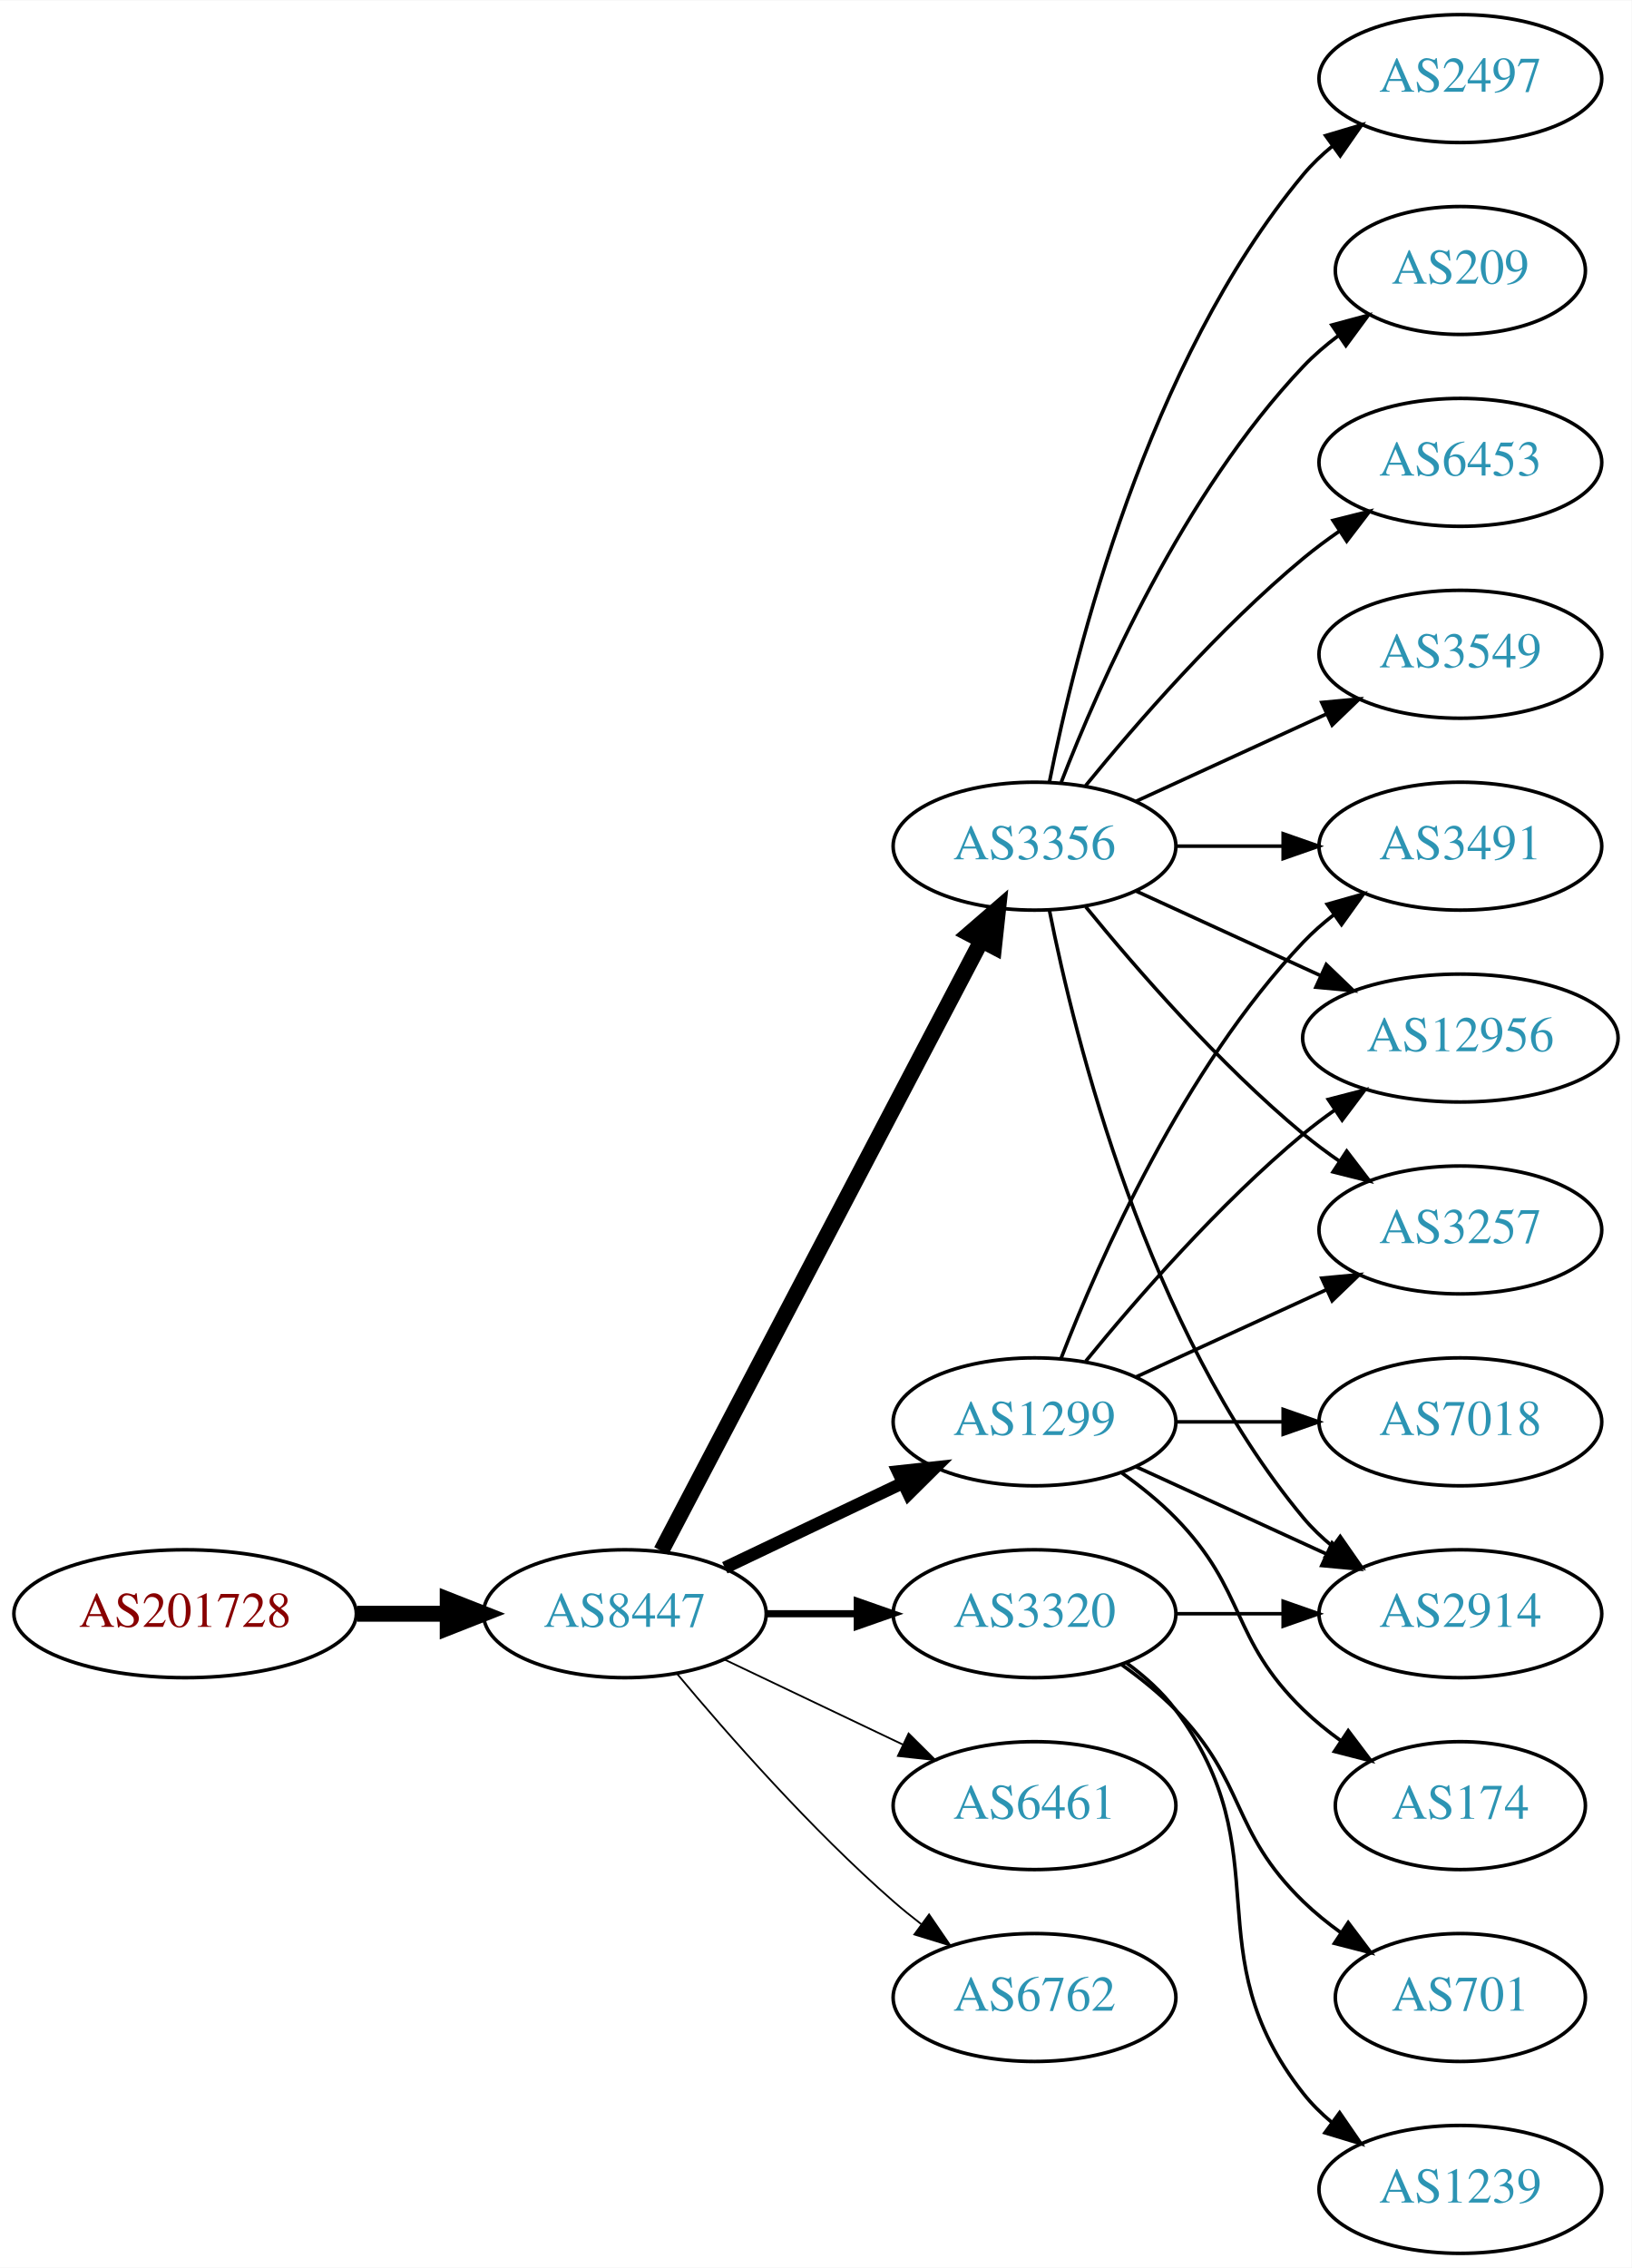
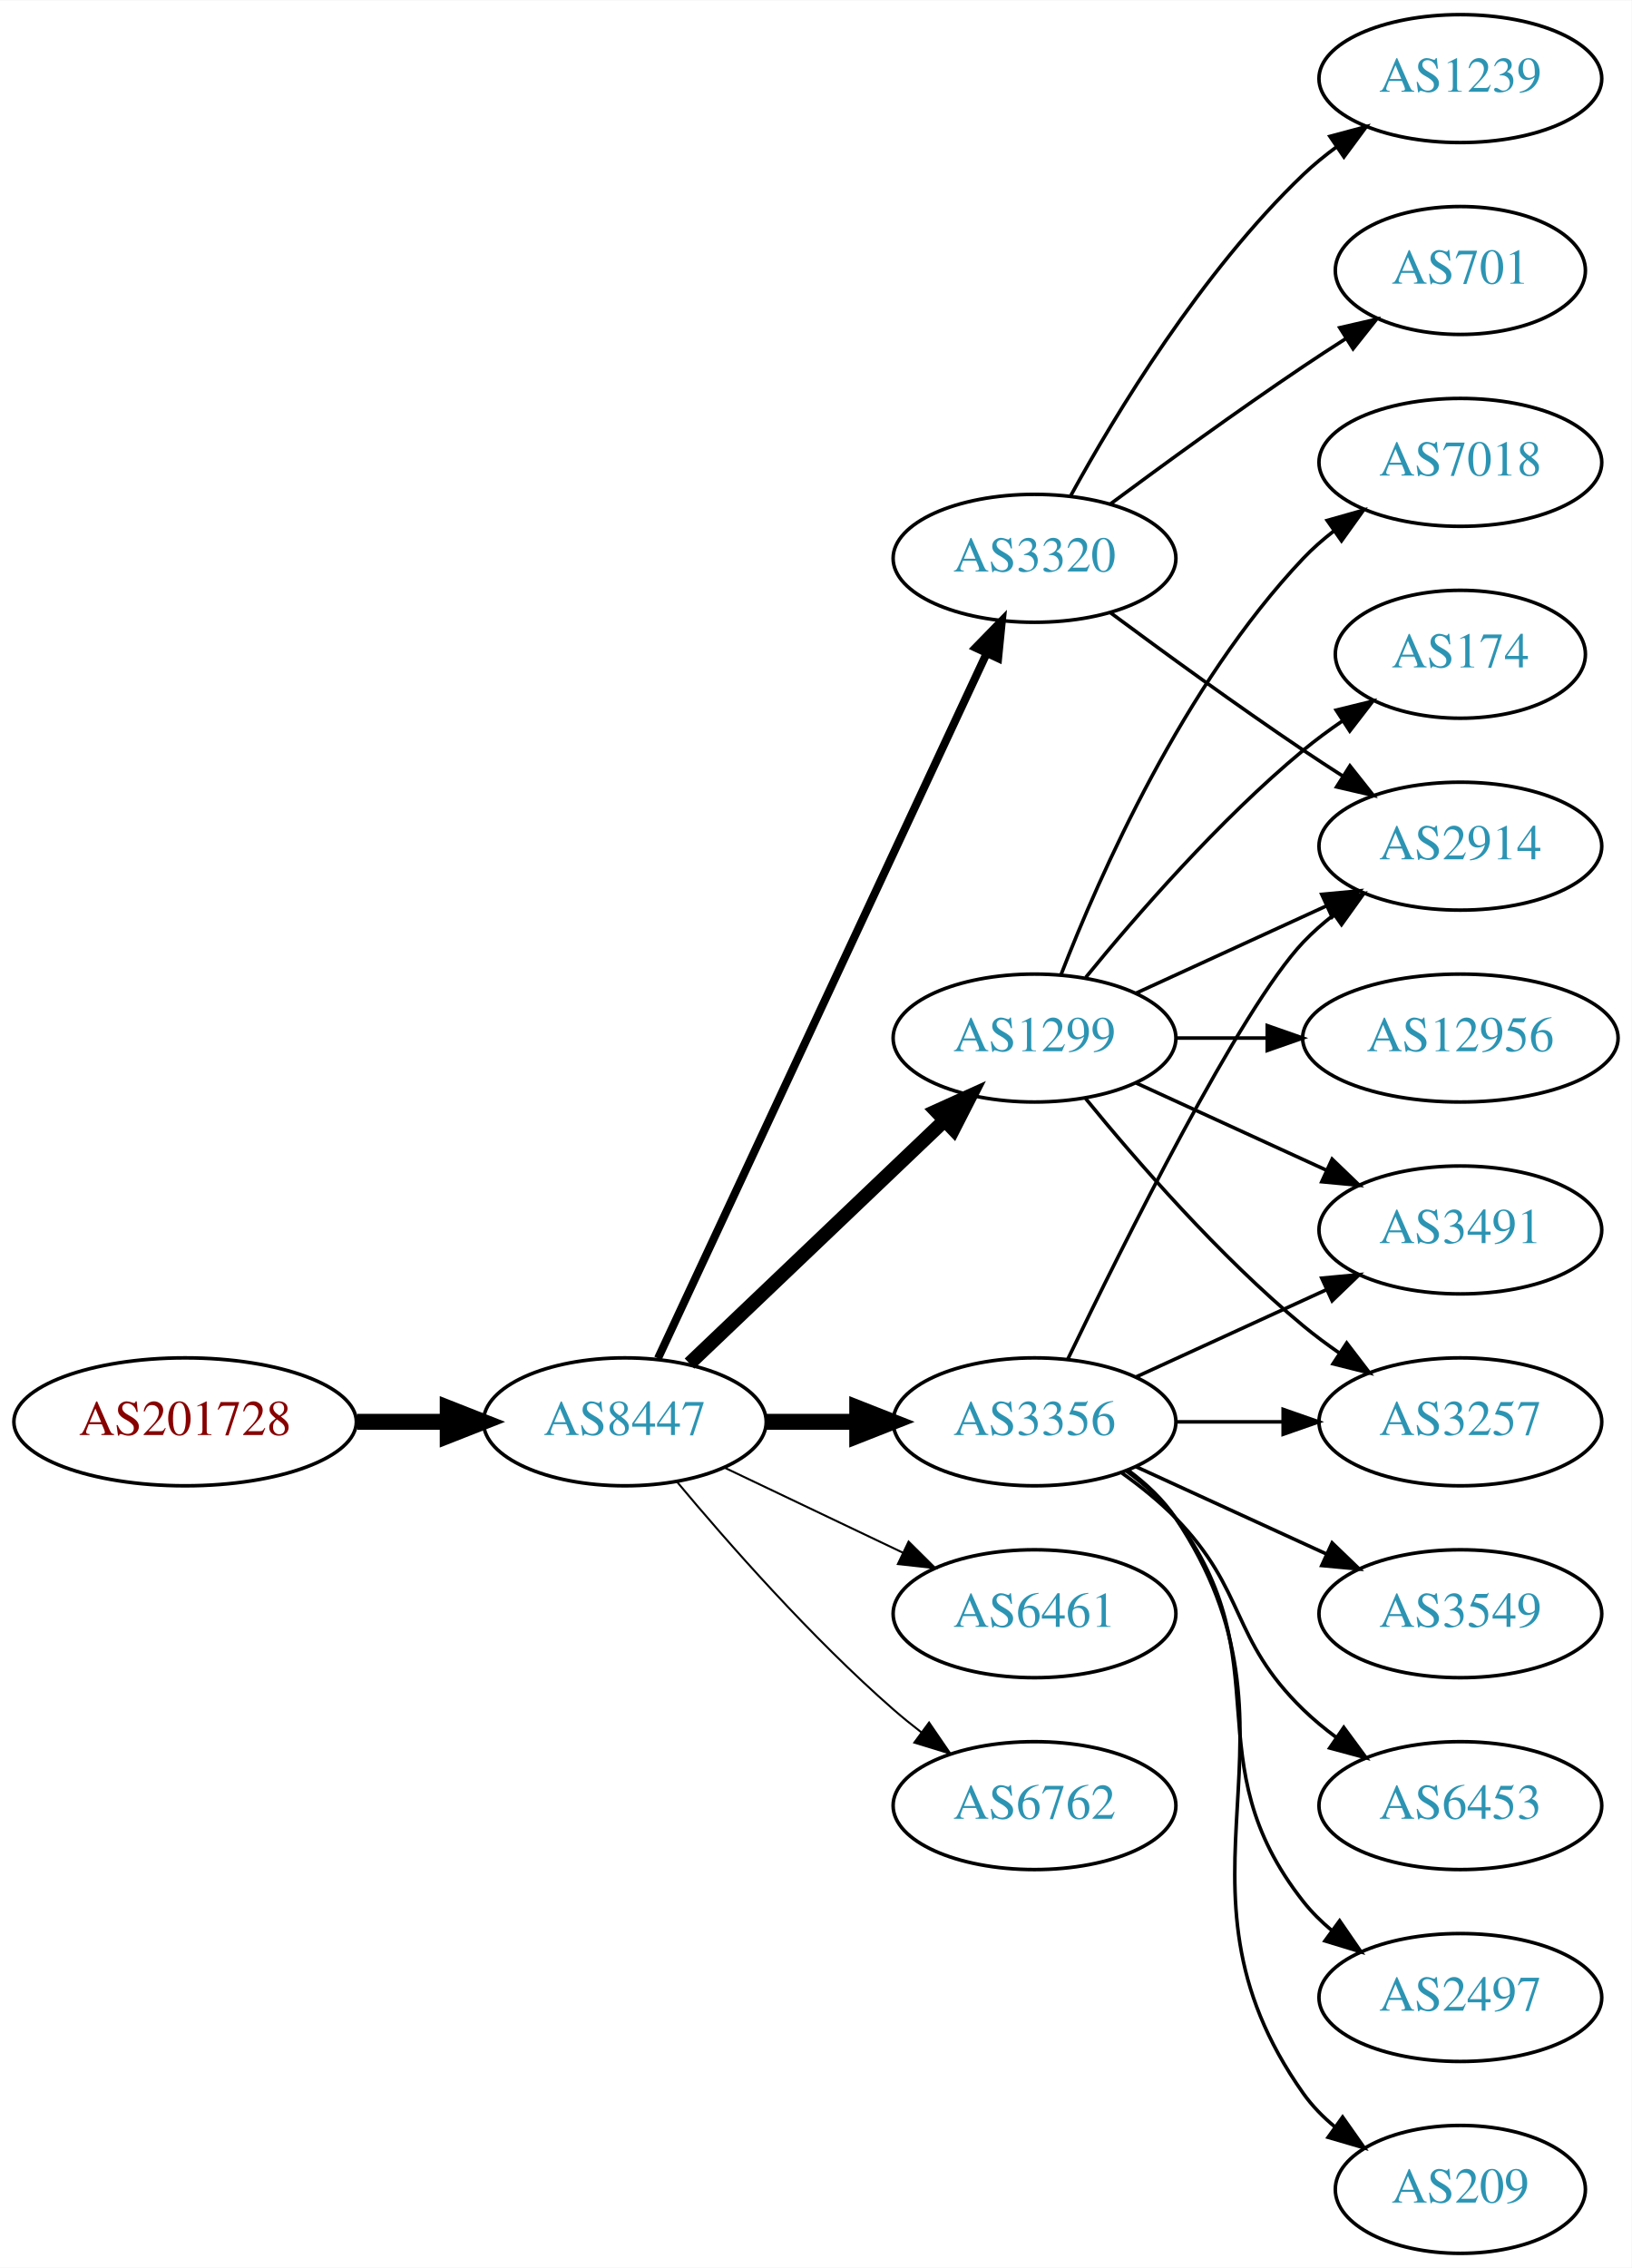
<svg xmlns="http://www.w3.org/2000/svg" xmlns:xlink="http://www.w3.org/1999/xlink" width="459pt" height="638pt" viewBox="0.00 0.00 459.17 638.00">
  <g id="graph0" class="graph" transform="scale(1 1) rotate(0) translate(4 634)">
    <polygon fill="white" stroke="none" points="-4,4 -4,-634 455.17,-634 455.17,4 -4,4" />
    <g id="node1" class="node">
      <g id="a_node1">
        <a xlink:href="/asn/201728" xlink:title="AS201728 ~ DRUCK-AT-AS [AT]">
-           <ellipse fill="#ffffff" stroke="black" cx="48.096" cy="-180" rx="48.192" ry="18" />
-           <text text-anchor="middle" x="48.096" y="-176.3" font-family="Times,serif" font-size="14.00" fill="#880000">AS201728</text>
+           <ellipse fill="#ffffff" stroke="black" cx="48.096" cy="-234" rx="48.192" ry="18" />
+           <text text-anchor="middle" x="48.096" y="-230.3" font-family="Times,serif" font-size="14.00" fill="#880000">AS201728</text>
        </a>
      </g>
    </g>
    <g id="node2" class="node">
      <g id="a_node2">
        <a xlink:href="/asn/8447" xlink:title="AS8447 ~ A1 Telekom Austria AG [AT]">
-           <ellipse fill="#ffffff" stroke="black" cx="171.838" cy="-180" rx="39.794" ry="18" />
-           <text text-anchor="middle" x="171.838" y="-176.3" font-family="Times,serif" font-size="14.00" fill="#2c94b3">AS8447</text>
+           <ellipse fill="#ffffff" stroke="black" cx="171.838" cy="-234" rx="39.794" ry="18" />
+           <text text-anchor="middle" x="171.838" y="-230.3" font-family="Times,serif" font-size="14.00" fill="#2c94b3">AS8447</text>
        </a>
      </g>
    </g>
    <g id="edge1" class="edge">
-       <path fill="none" stroke="black" stroke-width="4.5" d="M96.513,-180C104.867,-180 113.577,-180 121.969,-180" />
-       <polygon fill="black" stroke="black" stroke-width="4.5" points="122.004,-183.938 132.004,-180 122.004,-176.063 122.004,-183.938" />
+       <path fill="none" stroke="black" stroke-width="4.5" d="M96.513,-234C104.867,-234 113.577,-234 121.969,-234" />
+       <polygon fill="black" stroke="black" stroke-width="4.5" points="122.004,-237.938 132.004,-234 122.004,-230.063 122.004,-237.938" />
    </g>
    <g id="node3" class="node">
      <g id="a_node3">
-         <a xlink:href="/asn/1299" xlink:title="AS1299 ~ Telia Carrier [EU]">
+         <a xlink:href="/asn/3356" xlink:title="AS3356 ~ Level 3 Parent, LLC [US]">
          <ellipse fill="#ffffff" stroke="black" cx="287.131" cy="-234" rx="39.794" ry="18" />
-           <text text-anchor="middle" x="287.131" y="-230.3" font-family="Times,serif" font-size="14.00" fill="#2c94b3">AS1299</text>
+           <text text-anchor="middle" x="287.131" y="-230.3" font-family="Times,serif" font-size="14.00" fill="#2c94b3">AS3356</text>
        </a>
      </g>
    </g>
    <g id="edge2" class="edge">
-       <path fill="none" stroke="black" stroke-width="3.5" d="M199.974,-192.934C214.968,-200.081 233.789,-209.052 250.013,-216.785" />
-       <polygon fill="black" stroke="black" stroke-width="3.5" points="248.683,-220.028 259.216,-221.171 251.695,-213.709 248.683,-220.028" />
+       <path fill="none" stroke="black" stroke-width="4.5" d="M211.51,-234C219.713,-234 228.477,-234 237.009,-234" />
+       <polygon fill="black" stroke="black" stroke-width="4.5" points="237.248,-237.938 247.248,-234 237.248,-230.063 237.248,-237.938" />
    </g>
    <g id="node4" class="node">
      <g id="a_node4">
        <a xlink:href="/asn/3320" xlink:title="AS3320 ~ DTAG [DE]">
-           <ellipse fill="#ffffff" stroke="black" cx="287.131" cy="-180" rx="39.794" ry="18" />
-           <text text-anchor="middle" x="287.131" y="-176.3" font-family="Times,serif" font-size="14.00" fill="#2c94b3">AS3320</text>
+           <ellipse fill="#ffffff" stroke="black" cx="287.131" cy="-477" rx="39.794" ry="18" />
+           <text text-anchor="middle" x="287.131" y="-473.3" font-family="Times,serif" font-size="14.00" fill="#2c94b3">AS3320</text>
        </a>
      </g>
    </g>
    <g id="edge3" class="edge">
-       <path fill="none" stroke="black" stroke-width="2" d="M211.51,-180C219.713,-180 228.477,-180 237.009,-180" />
-       <polygon fill="black" stroke="black" stroke-width="2" points="237.248,-183.5 247.248,-180 237.248,-176.5 237.248,-183.5" />
+       <path fill="none" stroke="black" stroke-width="2.25" d="M181.169,-251.868C200.858,-294.101 250.358,-400.272 273.649,-450.227" />
+       <polygon fill="black" stroke="black" stroke-width="2.25" points="270.543,-451.849 277.941,-459.433 276.887,-448.891 270.543,-451.849" />
    </g>
    <g id="node5" class="node">
      <g id="a_node5">
-         <a xlink:href="/asn/3356" xlink:title="AS3356 ~ LEVEL3 [US]">
-           <ellipse fill="#ffffff" stroke="black" cx="287.131" cy="-396" rx="39.794" ry="18" />
-           <text text-anchor="middle" x="287.131" y="-392.3" font-family="Times,serif" font-size="14.00" fill="#2c94b3">AS3356</text>
+         <a xlink:href="/asn/1299" xlink:title="AS1299 ~ Telia Carrier [EU]">
+           <ellipse fill="#ffffff" stroke="black" cx="287.131" cy="-342" rx="39.794" ry="18" />
+           <text text-anchor="middle" x="287.131" y="-338.3" font-family="Times,serif" font-size="14.00" fill="#2c94b3">AS1299</text>
        </a>
      </g>
    </g>
    <g id="edge4" class="edge">
-       <path fill="none" stroke="black" stroke-width="4.5" d="M182.109,-197.676C201.951,-235.505 248.628,-324.499 272.115,-369.278" />
-       <polygon fill="black" stroke="black" stroke-width="4.5" points="268.759,-371.356 276.89,-378.383 275.732,-367.698 268.759,-371.356" />
+       <path fill="none" stroke="black" stroke-width="3.938" d="M190.045,-250.403C209.12,-268.587 240.04,-298.063 261.638,-318.651" />
+       <polygon fill="black" stroke="black" stroke-width="3.938" points="259.48,-321.43 269.133,-325.797 264.31,-316.363 259.48,-321.43" />
    </g>
    <g id="node6" class="node">
      <g id="a_node6">
        <a xlink:href="/asn/6461" xlink:title="AS6461 ~ Zayo Bandwidth [US]">
-           <ellipse fill="#ffffff" stroke="black" cx="287.131" cy="-126" rx="39.794" ry="18" />
-           <text text-anchor="middle" x="287.131" y="-122.3" font-family="Times,serif" font-size="14.00" fill="#2c94b3">AS6461</text>
+           <ellipse fill="#ffffff" stroke="black" cx="287.131" cy="-180" rx="39.794" ry="18" />
+           <text text-anchor="middle" x="287.131" y="-176.3" font-family="Times,serif" font-size="14.00" fill="#2c94b3">AS6461</text>
        </a>
      </g>
    </g>
    <g id="edge5" class="edge">
-       <path fill="none" stroke="black" stroke-width="0.5" d="M199.974,-167.066C214.968,-159.919 233.789,-150.948 250.013,-143.215" />
-       <polygon fill="black" stroke="black" stroke-width="0.5" points="251.695,-146.291 259.216,-138.829 248.683,-139.972 251.695,-146.291" />
+       <path fill="none" stroke="black" stroke-width="0.562" d="M199.974,-221.066C214.968,-213.919 233.789,-204.948 250.013,-197.215" />
+       <polygon fill="black" stroke="black" stroke-width="0.562" points="251.695,-200.291 259.216,-192.829 248.683,-193.972 251.695,-200.291" />
    </g>
    <g id="node7" class="node">
      <g id="a_node7">
        <a xlink:href="/asn/6762" xlink:title="AS6762 ~ TELECOM ITALIA SPARKLE S.p.A. [IT]">
-           <ellipse fill="#ffffff" stroke="black" cx="287.131" cy="-72" rx="39.794" ry="18" />
-           <text text-anchor="middle" x="287.131" y="-68.3" font-family="Times,serif" font-size="14.00" fill="#2c94b3">AS6762</text>
+           <ellipse fill="#ffffff" stroke="black" cx="287.131" cy="-126" rx="39.794" ry="18" />
+           <text text-anchor="middle" x="287.131" y="-122.3" font-family="Times,serif" font-size="14.00" fill="#2c94b3">AS6762</text>
        </a>
      </g>
    </g>
    <g id="edge6" class="edge">
-       <path fill="none" stroke="black" stroke-width="0.5" d="M186.468,-163.183C200.751,-146.071 224.297,-119.255 247.484,-99 249.95,-96.846 252.589,-94.706 255.286,-92.628" />
-       <polygon fill="black" stroke="black" stroke-width="0.5" points="257.459,-95.375 263.44,-86.63 253.311,-89.736 257.459,-95.375" />
+       <path fill="none" stroke="black" stroke-width="0.562" d="M186.468,-217.183C200.751,-200.071 224.297,-173.255 247.484,-153 249.95,-150.846 252.589,-148.706 255.286,-146.628" />
+       <polygon fill="black" stroke="black" stroke-width="0.562" points="257.459,-149.375 263.44,-140.63 253.311,-143.736 257.459,-149.375" />
+     </g>
+     <g id="node8" class="node">
+       <g id="a_node8">
+         <a xlink:href="/asn/2914" xlink:title="AS2914 ~ NTT America, Inc. [US]">
+           <ellipse fill="#ffffff" stroke="black" cx="406.973" cy="-396" rx="39.794" ry="18" />
+           <text text-anchor="middle" x="406.973" y="-392.3" font-family="Times,serif" font-size="14.00" fill="#2c94b3">AS2914</text>
+         </a>
+       </g>
+     </g>
+     <g id="edge7" class="edge">
+       <path fill="none" stroke="black" d="M296.478,-251.595C311.945,-283.732 345.09,-350.34 362.777,-369 365.363,-371.728 368.281,-374.294 371.349,-376.677" />
+       <polygon fill="black" stroke="black" points="369.503,-379.658 379.697,-382.543 373.527,-373.93 369.503,-379.658" />
+     </g>
+     <g id="node9" class="node">
+       <g id="a_node9">
+         <a xlink:href="/asn/3549" xlink:title="AS3549 ~ Level 3 Parent, LLC [US]">
+           <ellipse fill="#ffffff" stroke="black" cx="406.973" cy="-180" rx="39.794" ry="18" />
+           <text text-anchor="middle" x="406.973" y="-176.3" font-family="Times,serif" font-size="14.00" fill="#2c94b3">AS3549</text>
+         </a>
+       </g>
+     </g>
+     <g id="edge8" class="edge">
+       <path fill="none" stroke="black" d="M315.76,-221.339C331.717,-214.027 351.987,-204.739 369.27,-196.819" />
+       <polygon fill="black" stroke="black" points="370.885,-199.929 378.518,-192.581 367.969,-193.565 370.885,-199.929" />
+     </g>
+     <g id="node10" class="node">
+       <g id="a_node10">
+         <a xlink:href="/asn/3491" xlink:title="AS3491 ~ PCCW Global, Inc. [US]">
+           <ellipse fill="#ffffff" stroke="black" cx="406.973" cy="-288" rx="39.794" ry="18" />
+           <text text-anchor="middle" x="406.973" y="-284.3" font-family="Times,serif" font-size="14.00" fill="#2c94b3">AS3491</text>
+         </a>
+       </g>
+     </g>
+     <g id="edge9" class="edge">
+       <path fill="none" stroke="black" d="M315.76,-246.661C331.717,-253.973 351.987,-263.261 369.27,-271.181" />
+       <polygon fill="black" stroke="black" points="367.969,-274.435 378.518,-275.419 370.885,-268.071 367.969,-274.435" />
    </g>
    <g id="node11" class="node">
      <g id="a_node11">
-         <a xlink:href="/asn/3491" xlink:title="AS3491 ~ PCCW Global, Inc. [US]">
-           <ellipse fill="#ffffff" stroke="black" cx="406.973" cy="-396" rx="39.794" ry="18" />
-           <text text-anchor="middle" x="406.973" y="-392.3" font-family="Times,serif" font-size="14.00" fill="#2c94b3">AS3491</text>
-         </a>
-       </g>
-     </g>
-     <g id="edge18" class="edge">
-       <path fill="none" stroke="black" d="M294.654,-251.994C305.404,-279.728 329.062,-333.429 362.777,-369 365.363,-371.728 368.281,-374.294 371.349,-376.677" />
-       <polygon fill="black" stroke="black" points="369.503,-379.658 379.697,-382.543 373.527,-373.93 369.503,-379.658" />
+         <a xlink:href="/asn/3257" xlink:title="AS3257 ~ GTT [DE]">
+           <ellipse fill="#ffffff" stroke="black" cx="406.973" cy="-234" rx="39.794" ry="18" />
+           <text text-anchor="middle" x="406.973" y="-230.3" font-family="Times,serif" font-size="14.00" fill="#2c94b3">AS3257</text>
+         </a>
+       </g>
+     </g>
+     <g id="edge10" class="edge">
+       <path fill="none" stroke="black" d="M327.044,-234C336.597,-234 346.947,-234 356.909,-234" />
+       <polygon fill="black" stroke="black" points="357.102,-237.5 367.102,-234 357.102,-230.5 357.102,-237.5" />
    </g>
    <g id="node12" class="node">
      <g id="a_node12">
-         <a xlink:href="/asn/2914" xlink:title="AS2914 ~ NTT America, Inc. [US]">
-           <ellipse fill="#ffffff" stroke="black" cx="406.973" cy="-180" rx="39.794" ry="18" />
-           <text text-anchor="middle" x="406.973" y="-176.3" font-family="Times,serif" font-size="14.00" fill="#2c94b3">AS2914</text>
-         </a>
-       </g>
-     </g>
-     <g id="edge15" class="edge">
-       <path fill="none" stroke="black" d="M315.76,-221.339C331.717,-214.027 351.987,-204.739 369.27,-196.819" />
-       <polygon fill="black" stroke="black" points="370.885,-199.929 378.518,-192.581 367.969,-193.565 370.885,-199.929" />
+         <a xlink:href="/asn/6453" xlink:title="AS6453 ~ TATA COMMUNICATIONS (AMERICA) INC [US]">
+           <ellipse fill="#ffffff" stroke="black" cx="406.973" cy="-126" rx="39.794" ry="18" />
+           <text text-anchor="middle" x="406.973" y="-122.3" font-family="Times,serif" font-size="14.00" fill="#2c94b3">AS6453</text>
+         </a>
+       </g>
+     </g>
+     <g id="edge11" class="edge">
+       <path fill="none" stroke="black" d="M311.725,-219.611C316.981,-215.852 322.313,-211.563 326.777,-207 346.95,-186.383 342.084,-173.094 362.777,-153 365.623,-150.237 368.796,-147.614 372.096,-145.166" />
+       <polygon fill="black" stroke="black" points="374.162,-147.994 380.444,-139.462 370.213,-142.214 374.162,-147.994" />
+     </g>
+     <g id="node13" class="node">
+       <g id="a_node13">
+         <a xlink:href="/asn/2497" xlink:title="AS2497 ~ Internet Initiative Japan Inc. [JP]">
+           <ellipse fill="#ffffff" stroke="black" cx="406.973" cy="-72" rx="39.794" ry="18" />
+           <text text-anchor="middle" x="406.973" y="-68.3" font-family="Times,serif" font-size="14.00" fill="#2c94b3">AS2497</text>
+         </a>
+       </g>
+     </g>
+     <g id="edge12" class="edge">
+       <path fill="none" stroke="black" d="M313.062,-220.118C318.138,-216.389 323.056,-211.984 326.777,-207 357.049,-166.458 331.479,-138.754 362.777,-99 365.102,-96.047 367.846,-93.33 370.805,-90.853" />
+       <polygon fill="black" stroke="black" points="372.998,-93.585 379.002,-84.855 368.865,-87.936 372.998,-93.585" />
    </g>
    <g id="node14" class="node">
      <g id="a_node14">
+         <a xlink:href="/asn/209" xlink:title="AS209 ~ CenturyLink Communications, LLC [US]">
+           <ellipse fill="#ffffff" stroke="black" cx="406.973" cy="-18" rx="35.194" ry="18" />
+           <text text-anchor="middle" x="406.973" y="-14.3" font-family="Times,serif" font-size="14.00" fill="#2c94b3">AS209</text>
+         </a>
+       </g>
+     </g>
+     <g id="edge13" class="edge">
+       <path fill="none" stroke="black" d="M313.45,-220.393C318.506,-216.649 323.318,-212.169 326.777,-207 367.802,-145.706 320.198,-105.225 362.777,-45 365.247,-41.507 368.326,-38.37 371.695,-35.579" />
+       <polygon fill="black" stroke="black" points="373.834,-38.352 379.935,-29.69 369.764,-32.657 373.834,-38.352" />
+     </g>
+     <g id="edge16" class="edge">
+       <path fill="none" stroke="black" d="M308.461,-461.723C323.324,-450.696 344.068,-435.593 362.777,-423 366.326,-420.611 370.077,-418.161 373.825,-415.758" />
+       <polygon fill="black" stroke="black" points="375.893,-418.591 382.474,-410.288 372.151,-412.675 375.893,-418.591" />
+     </g>
+     <g id="node15" class="node">
+       <g id="a_node15">
+         <a xlink:href="/asn/1239" xlink:title="AS1239 ~ Sprint [US]">
+           <ellipse fill="#ffffff" stroke="black" cx="406.973" cy="-612" rx="39.794" ry="18" />
+           <text text-anchor="middle" x="406.973" y="-608.3" font-family="Times,serif" font-size="14.00" fill="#2c94b3">AS1239</text>
+         </a>
+       </g>
+     </g>
+     <g id="edge14" class="edge">
+       <path fill="none" stroke="black" d="M297.372,-494.713C309.918,-517.561 334.095,-557.611 362.777,-585 365.646,-587.739 368.834,-590.347 372.144,-592.785" />
+       <polygon fill="black" stroke="black" points="370.267,-595.742 380.503,-598.477 374.207,-589.956 370.267,-595.742" />
+     </g>
+     <g id="node16" class="node">
+       <g id="a_node16">
+         <a xlink:href="/asn/701" xlink:title="AS701 ~ UUNET [US]">
+           <ellipse fill="#ffffff" stroke="black" cx="406.973" cy="-558" rx="35.194" ry="18" />
+           <text text-anchor="middle" x="406.973" y="-554.3" font-family="Times,serif" font-size="14.00" fill="#2c94b3">AS701</text>
+         </a>
+       </g>
+     </g>
+     <g id="edge15" class="edge">
+       <path fill="none" stroke="black" d="M308.461,-492.277C323.324,-503.304 344.068,-518.407 362.777,-531 366.595,-533.569 370.645,-536.21 374.675,-538.786" />
+       <polygon fill="black" stroke="black" points="373.044,-541.895 383.369,-544.271 376.779,-535.975 373.044,-541.895" />
+     </g>
+     <g id="edge20" class="edge">
+       <path fill="none" stroke="black" d="M315.76,-354.661C331.717,-361.973 351.987,-371.261 369.27,-379.181" />
+       <polygon fill="black" stroke="black" points="367.969,-382.435 378.518,-383.419 370.885,-376.071 367.969,-382.435" />
+     </g>
+     <g id="edge18" class="edge">
+       <path fill="none" stroke="black" d="M315.76,-329.339C331.717,-322.027 351.987,-312.739 369.27,-304.819" />
+       <polygon fill="black" stroke="black" points="370.885,-307.929 378.518,-300.581 367.969,-301.565 370.885,-307.929" />
+     </g>
+     <g id="edge19" class="edge">
+       <path fill="none" stroke="black" d="M301.55,-324.935C315.665,-307.625 339.079,-280.655 362.777,-261 365.994,-258.332 369.494,-255.73 373.065,-253.259" />
+       <polygon fill="black" stroke="black" points="374.988,-256.183 381.421,-247.764 371.143,-250.334 374.988,-256.183" />
+     </g>
+     <g id="node17" class="node">
+       <g id="a_node17">
+         <a xlink:href="/asn/7018" xlink:title="AS7018 ~ AT&amp;T Services, Inc. [US]">
+           <ellipse fill="#ffffff" stroke="black" cx="406.973" cy="-504" rx="39.794" ry="18" />
+           <text text-anchor="middle" x="406.973" y="-500.3" font-family="Times,serif" font-size="14.00" fill="#2c94b3">AS7018</text>
+         </a>
+       </g>
+     </g>
+     <g id="edge17" class="edge">
+       <path fill="none" stroke="black" d="M294.654,-359.994C305.404,-387.728 329.062,-441.429 362.777,-477 365.363,-479.728 368.281,-482.294 371.349,-484.677" />
+       <polygon fill="black" stroke="black" points="369.503,-487.658 379.697,-490.543 373.527,-481.93 369.503,-487.658" />
+     </g>
+     <g id="node18" class="node">
+       <g id="a_node18">
+         <a xlink:href="/asn/174" xlink:title="AS174 ~ Cogent Communications [US]">
+           <ellipse fill="#ffffff" stroke="black" cx="406.973" cy="-450" rx="35.194" ry="18" />
+           <text text-anchor="middle" x="406.973" y="-446.3" font-family="Times,serif" font-size="14.00" fill="#2c94b3">AS174</text>
+         </a>
+       </g>
+     </g>
+     <g id="edge21" class="edge">
+       <path fill="none" stroke="black" d="M301.55,-359.065C315.665,-376.375 339.079,-403.345 362.777,-423 366.241,-425.872 370.033,-428.669 373.888,-431.308" />
+       <polygon fill="black" stroke="black" points="372.03,-434.275 382.32,-436.797 375.849,-428.408 372.03,-434.275" />
+     </g>
+     <g id="node19" class="node">
+       <g id="a_node19">
        <a xlink:href="/asn/12956" xlink:title="AS12956 ~ TELXIUS [ES]">
          <ellipse fill="#ffffff" stroke="black" cx="406.973" cy="-342" rx="44.393" ry="18" />
          <text text-anchor="middle" x="406.973" y="-338.3" font-family="Times,serif" font-size="14.00" fill="#2c94b3">AS12956</text>
        </a>
      </g>
    </g>
-     <g id="edge16" class="edge">
-       <path fill="none" stroke="black" d="M301.55,-251.065C315.665,-268.375 339.079,-295.345 362.777,-315 365.515,-317.271 368.459,-319.494 371.476,-321.63" />
-       <polygon fill="black" stroke="black" points="369.808,-324.725 380.065,-327.379 373.702,-318.908 369.808,-324.725" />
-     </g>
-     <g id="node15" class="node">
-       <g id="a_node15">
-         <a xlink:href="/asn/3257" xlink:title="AS3257 ~ GTT [DE]">
-           <ellipse fill="#ffffff" stroke="black" cx="406.973" cy="-288" rx="39.794" ry="18" />
-           <text text-anchor="middle" x="406.973" y="-284.3" font-family="Times,serif" font-size="14.00" fill="#2c94b3">AS3257</text>
-         </a>
-       </g>
-     </g>
-     <g id="edge20" class="edge">
-       <path fill="none" stroke="black" d="M315.76,-246.661C331.717,-253.973 351.987,-263.261 369.27,-271.181" />
-       <polygon fill="black" stroke="black" points="367.969,-274.435 378.518,-275.419 370.885,-268.071 367.969,-274.435" />
-     </g>
-     <g id="node16" class="node">
-       <g id="a_node16">
-         <a xlink:href="/asn/7018" xlink:title="AS7018 ~ AT&amp;T Services, Inc. [US]">
-           <ellipse fill="#ffffff" stroke="black" cx="406.973" cy="-234" rx="39.794" ry="18" />
-           <text text-anchor="middle" x="406.973" y="-230.3" font-family="Times,serif" font-size="14.00" fill="#2c94b3">AS7018</text>
-         </a>
-       </g>
-     </g>
-     <g id="edge17" class="edge">
-       <path fill="none" stroke="black" d="M327.044,-234C336.597,-234 346.947,-234 356.909,-234" />
-       <polygon fill="black" stroke="black" points="357.102,-237.5 367.102,-234 357.102,-230.5 357.102,-237.5" />
-     </g>
-     <g id="node17" class="node">
-       <g id="a_node17">
-         <a xlink:href="/asn/174" xlink:title="AS174 ~ Cogent Communications [US]">
-           <ellipse fill="#ffffff" stroke="black" cx="406.973" cy="-126" rx="35.194" ry="18" />
-           <text text-anchor="middle" x="406.973" y="-122.3" font-family="Times,serif" font-size="14.00" fill="#2c94b3">AS174</text>
-         </a>
-       </g>
-     </g>
-     <g id="edge19" class="edge">
-       <path fill="none" stroke="black" d="M311.725,-219.611C316.981,-215.852 322.313,-211.563 326.777,-207 346.95,-186.383 342.084,-173.094 362.777,-153 366.005,-149.866 369.656,-146.911 373.434,-144.188" />
-       <polygon fill="black" stroke="black" points="375.413,-147.075 381.794,-138.617 371.532,-141.25 375.413,-147.075" />
-     </g>
    <g id="edge22" class="edge">
-       <path fill="none" stroke="black" d="M327.044,-180C336.597,-180 346.947,-180 356.909,-180" />
-       <polygon fill="black" stroke="black" points="357.102,-183.5 367.102,-180 357.102,-176.5 357.102,-183.5" />
-     </g>
-     <g id="node18" class="node">
-       <g id="a_node18">
-         <a xlink:href="/asn/701" xlink:title="AS701 ~ UUNET [US]">
-           <ellipse fill="#ffffff" stroke="black" cx="406.973" cy="-72" rx="35.194" ry="18" />
-           <text text-anchor="middle" x="406.973" y="-68.3" font-family="Times,serif" font-size="14.00" fill="#2c94b3">AS701</text>
-         </a>
-       </g>
-     </g>
-     <g id="edge21" class="edge">
-       <path fill="none" stroke="black" d="M311.725,-165.611C316.981,-161.852 322.313,-157.563 326.777,-153 346.95,-132.383 342.084,-119.094 362.777,-99 366.005,-95.866 369.656,-92.911 373.434,-90.188" />
-       <polygon fill="black" stroke="black" points="375.413,-93.075 381.794,-84.617 371.532,-87.25 375.413,-93.075" />
-     </g>
-     <g id="node19" class="node">
-       <g id="a_node19">
-         <a xlink:href="/asn/1239" xlink:title="AS1239 ~ Sprint [US]">
-           <ellipse fill="#ffffff" stroke="black" cx="406.973" cy="-18" rx="39.794" ry="18" />
-           <text text-anchor="middle" x="406.973" y="-14.3" font-family="Times,serif" font-size="14.00" fill="#2c94b3">AS1239</text>
-         </a>
-       </g>
-     </g>
-     <g id="edge23" class="edge">
-       <path fill="none" stroke="black" d="M313.062,-166.118C318.138,-162.389 323.056,-157.984 326.777,-153 357.049,-112.458 331.479,-84.754 362.777,-45 365.102,-42.047 367.846,-39.33 370.805,-36.853" />
-       <polygon fill="black" stroke="black" points="372.998,-39.585 379.002,-30.855 368.865,-33.936 372.998,-39.585" />
-     </g>
-     <g id="node8" class="node">
-       <g id="a_node8">
-         <a xlink:href="/asn/2497" xlink:title="AS2497 ~ Internet Initiative Japan Inc. [JP]">
-           <ellipse fill="#ffffff" stroke="black" cx="406.973" cy="-612" rx="39.794" ry="18" />
-           <text text-anchor="middle" x="406.973" y="-608.3" font-family="Times,serif" font-size="14.00" fill="#2c94b3">AS2497</text>
-         </a>
-       </g>
-     </g>
-     <g id="edge7" class="edge">
-       <path fill="none" stroke="black" d="M291.33,-414.073C298.493,-450.141 318.767,-532.125 362.777,-585 365.182,-587.889 367.979,-590.563 370.971,-593.013" />
-       <polygon fill="black" stroke="black" points="369.059,-595.95 379.214,-598.973 373.161,-590.277 369.059,-595.95" />
-     </g>
-     <g id="node9" class="node">
-       <g id="a_node9">
-         <a xlink:href="/asn/209" xlink:title="AS209 ~ CenturyLink Communications, LLC [US]">
-           <ellipse fill="#ffffff" stroke="black" cx="406.973" cy="-558" rx="35.194" ry="18" />
-           <text text-anchor="middle" x="406.973" y="-554.3" font-family="Times,serif" font-size="14.00" fill="#2c94b3">AS209</text>
-         </a>
-       </g>
-     </g>
-     <g id="edge8" class="edge">
-       <path fill="none" stroke="black" d="M294.654,-413.994C305.404,-441.728 329.062,-495.429 362.777,-531 365.72,-534.105 369.094,-537.001 372.629,-539.655" />
-       <polygon fill="black" stroke="black" points="370.815,-542.654 381.048,-545.397 374.759,-536.871 370.815,-542.654" />
-     </g>
-     <g id="node10" class="node">
-       <g id="a_node10">
-         <a xlink:href="/asn/6453" xlink:title="AS6453 ~ TATA COMMUNICATIONS (AMERICA) INC [US]">
-           <ellipse fill="#ffffff" stroke="black" cx="406.973" cy="-504" rx="39.794" ry="18" />
-           <text text-anchor="middle" x="406.973" y="-500.3" font-family="Times,serif" font-size="14.00" fill="#2c94b3">AS6453</text>
-         </a>
-       </g>
-     </g>
-     <g id="edge9" class="edge">
-       <path fill="none" stroke="black" d="M301.55,-413.065C315.665,-430.375 339.079,-457.345 362.777,-477 365.994,-479.668 369.494,-482.27 373.065,-484.741" />
-       <polygon fill="black" stroke="black" points="371.143,-487.666 381.421,-490.236 374.988,-481.817 371.143,-487.666" />
-     </g>
-     <g id="edge10" class="edge">
-       <path fill="none" stroke="black" d="M327.044,-396C336.597,-396 346.947,-396 356.909,-396" />
-       <polygon fill="black" stroke="black" points="357.102,-399.5 367.102,-396 357.102,-392.5 357.102,-399.5" />
-     </g>
-     <g id="edge11" class="edge">
-       <path fill="none" stroke="black" d="M291.33,-377.927C298.493,-341.859 318.767,-259.875 362.777,-207 365.182,-204.111 367.979,-201.437 370.971,-198.987" />
-       <polygon fill="black" stroke="black" points="373.161,-201.723 379.214,-193.027 369.059,-196.05 373.161,-201.723" />
-     </g>
-     <g id="node13" class="node">
-       <g id="a_node13">
-         <a xlink:href="/asn/3549" xlink:title="AS3549 ~ Level 3 Parent, LLC [US]">
-           <ellipse fill="#ffffff" stroke="black" cx="406.973" cy="-450" rx="39.794" ry="18" />
-           <text text-anchor="middle" x="406.973" y="-446.3" font-family="Times,serif" font-size="14.00" fill="#2c94b3">AS3549</text>
-         </a>
-       </g>
-     </g>
-     <g id="edge12" class="edge">
-       <path fill="none" stroke="black" d="M315.76,-408.661C331.717,-415.973 351.987,-425.261 369.27,-433.181" />
-       <polygon fill="black" stroke="black" points="367.969,-436.435 378.518,-437.419 370.885,-430.071 367.969,-436.435" />
-     </g>
-     <g id="edge13" class="edge">
-       <path fill="none" stroke="black" d="M315.76,-383.339C331.258,-376.238 350.824,-367.272 367.771,-359.506" />
-       <polygon fill="black" stroke="black" points="369.24,-362.683 376.873,-355.335 366.324,-356.319 369.24,-362.683" />
-     </g>
-     <g id="edge14" class="edge">
-       <path fill="none" stroke="black" d="M301.55,-378.935C315.665,-361.625 339.079,-334.655 362.777,-315 365.994,-312.332 369.494,-309.73 373.065,-307.259" />
-       <polygon fill="black" stroke="black" points="374.988,-310.183 381.421,-301.764 371.143,-304.334 374.988,-310.183" />
+       <path fill="none" stroke="black" d="M327.044,-342C335.146,-342 343.821,-342 352.348,-342" />
+       <polygon fill="black" stroke="black" points="352.625,-345.5 362.625,-342 352.625,-338.5 352.625,-345.5" />
    </g>
  </g>
</svg>
